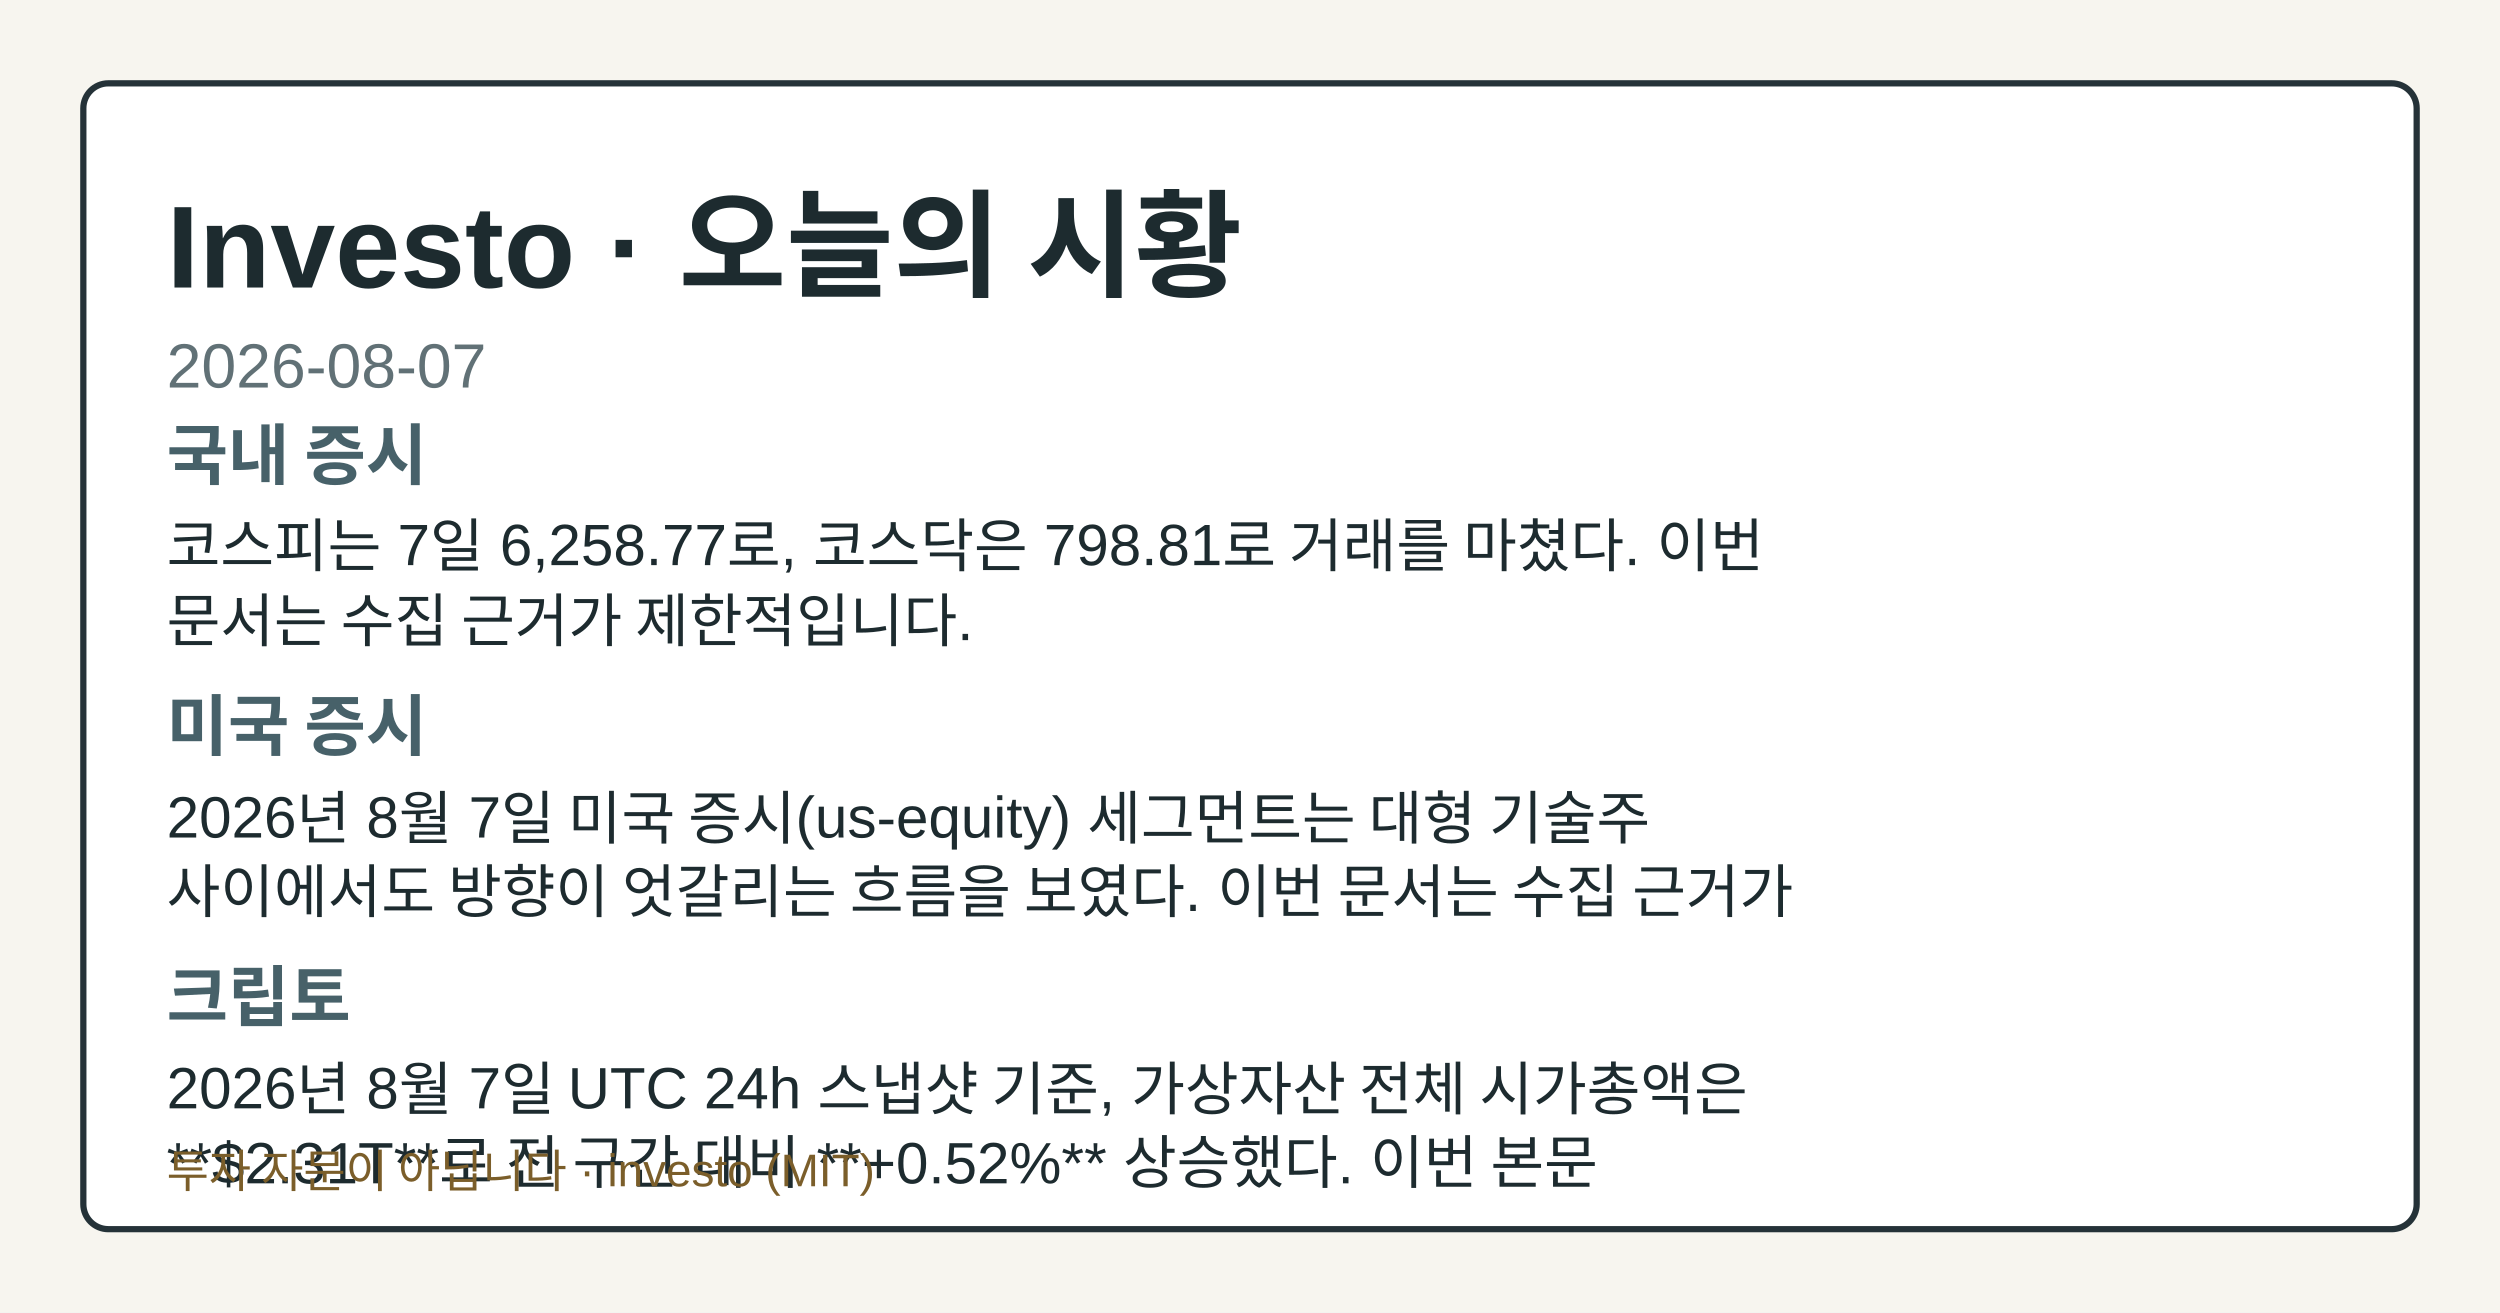
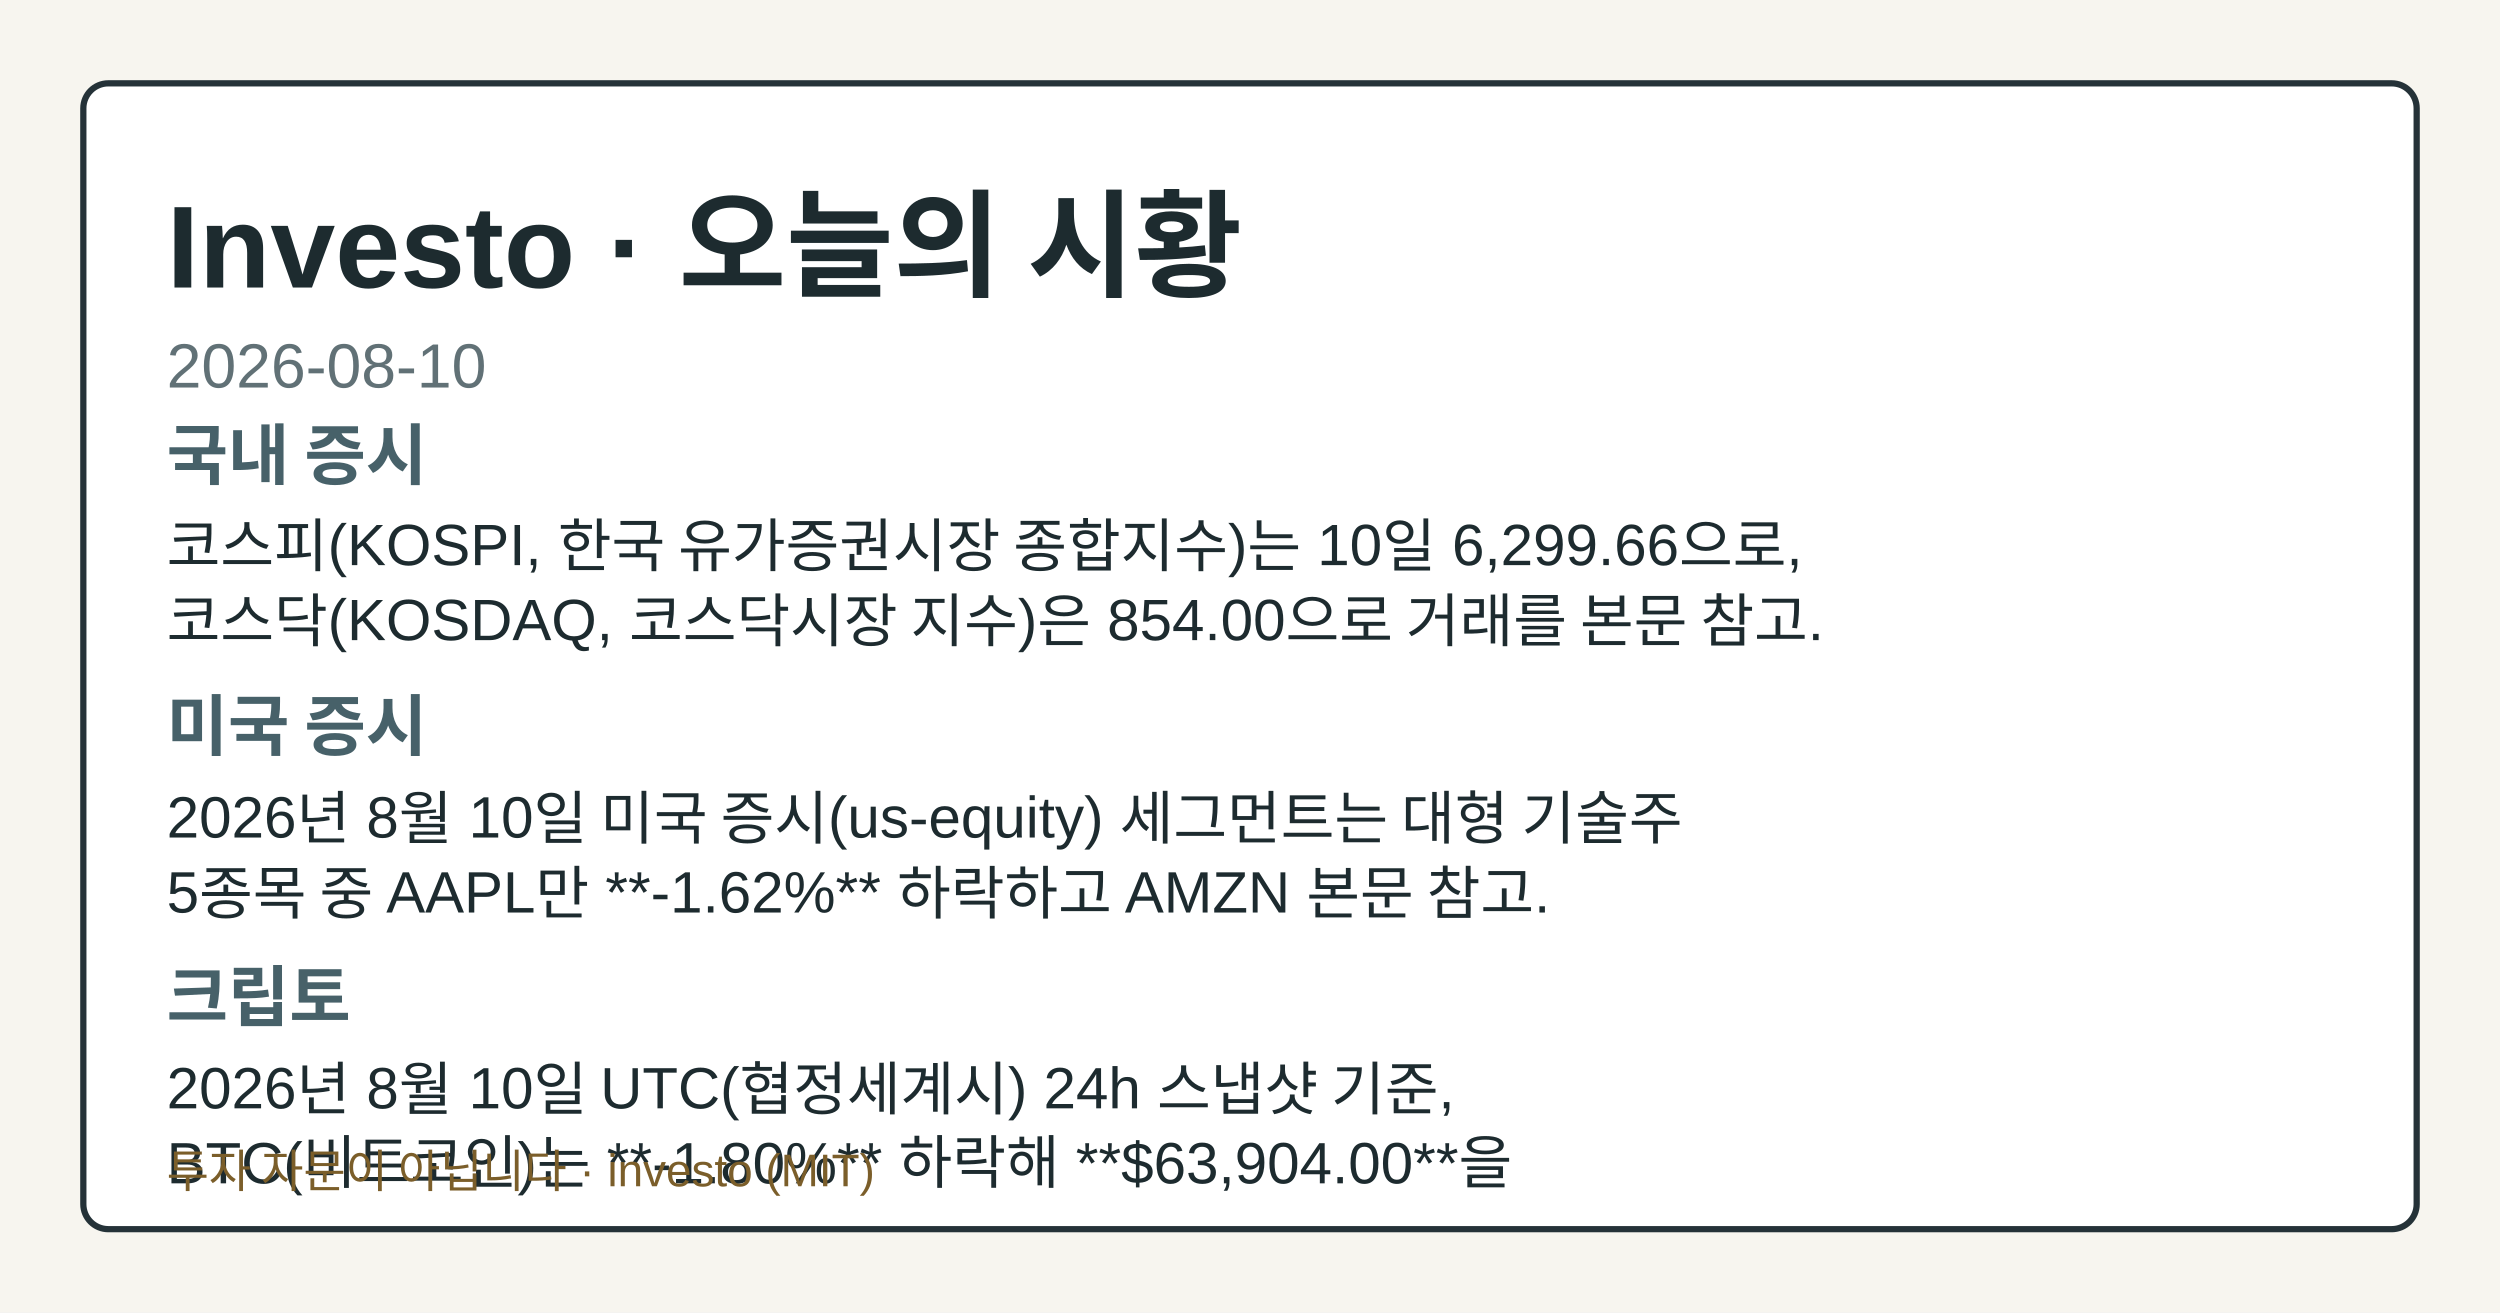
- <svg xmlns="http://www.w3.org/2000/svg" width="1200" height="630" viewBox="0 0 1200 630" role="img" aria-label="Investo 2026-08-07 시황 OG 카드">
+ <svg xmlns="http://www.w3.org/2000/svg" width="1200" height="630" viewBox="0 0 1200 630" role="img" aria-label="Investo 2026-08-10 시황 OG 카드">
  <style>.og-bg{fill:#f7f5ef;}.og-frame{fill:#ffffff;stroke:#253238;}.og-title{fill:#1d2b2f;}.og-subtitle{fill:#617176;}.og-label{fill:#476169;}.og-text{fill:#1d2b2f;}.og-disclaimer{fill:#7b5e2a;}@media (prefers-color-scheme: dark){.og-bg{fill:#0f1417;}.og-frame{fill:#1a2026;stroke:#9fb1ba;}.og-title{fill:#f4f6f8;}.og-subtitle{fill:#bfcdd4;}.og-label{fill:#a8c0c8;}.og-text{fill:#e8eef1;}.og-disclaimer{fill:#e2c489;}}</style>
  <rect class="og-bg" width="1200" height="630" />
  <rect class="og-frame" x="40" y="40" width="1120" height="550" rx="12" stroke-width="3" />
  <text class="og-title" x="80" y="138" font-family="&quot;Noto Sans KR&quot;, Arial, sans-serif" font-size="56" font-weight="700">Investo · 오늘의 시황</text>
-   <text class="og-subtitle" x="80" y="186" font-family="&quot;Noto Sans KR&quot;, Arial, sans-serif" font-size="30">2026-08-07</text>
+   <text class="og-subtitle" x="80" y="186" font-family="&quot;Noto Sans KR&quot;, Arial, sans-serif" font-size="30">2026-08-10</text>
  <text class="og-label" x="80" y="230" font-family="&quot;Noto Sans KR&quot;, Arial, sans-serif" font-size="32" font-weight="700">국내 증시</text>
-   <text class="og-text" x="80" y="272" font-family="&quot;Noto Sans KR&quot;, Arial, sans-serif" font-size="28">코스피는 7일 6,258.77로, 코스닥은 798.81로 거래를 마쳤다. 이번</text>
-   <text class="og-text" x="80" y="308" font-family="&quot;Noto Sans KR&quot;, Arial, sans-serif" font-size="28">문서는 수집 근거가 제한적입니다.</text>
+   <text class="og-text" x="80" y="272" font-family="&quot;Noto Sans KR&quot;, Arial, sans-serif" font-size="28">코스피(KOSPI, 한국 유가증권시장 종합지수)는 10일 6,299.66으로,</text>
+   <text class="og-text" x="80" y="308" font-family="&quot;Noto Sans KR&quot;, Arial, sans-serif" font-size="28">코스닥(KOSDAQ, 코스닥시장 지수)은 854.00으로 거래를 본문 참고.</text>
  <text class="og-label" x="80" y="360" font-family="&quot;Noto Sans KR&quot;, Arial, sans-serif" font-size="32" font-weight="700">미국 증시</text>
-   <text class="og-text" x="80" y="402" font-family="&quot;Noto Sans KR&quot;, Arial, sans-serif" font-size="28">2026년 8월 7일 미국 증시(us-equity) 세그먼트는 대형 기술주</text>
-   <text class="og-text" x="80" y="438" font-family="&quot;Noto Sans KR&quot;, Arial, sans-serif" font-size="28">사이에서도 방향이 엇갈리는 흐름을 보였다. 이번 문서는 수집 근거가</text>
+   <text class="og-text" x="80" y="402" font-family="&quot;Noto Sans KR&quot;, Arial, sans-serif" font-size="28">2026년 8월 10일 미국 증시(us-equity) 세그먼트는 대형 기술주</text>
+   <text class="og-text" x="80" y="438" font-family="&quot;Noto Sans KR&quot;, Arial, sans-serif" font-size="28">5종목 중 AAPL만 **-1.62%** 하락하고 AMZN 본문 참고.</text>
  <text class="og-label" x="80" y="490" font-family="&quot;Noto Sans KR&quot;, Arial, sans-serif" font-size="32" font-weight="700">크립토</text>
-   <text class="og-text" x="80" y="532" font-family="&quot;Noto Sans KR&quot;, Arial, sans-serif" font-size="28">2026년 8월 7일 UTC 24h 스냅샷 기준, 가상자산 전체 시가총액은</text>
-   <text class="og-text" x="80" y="568" font-family="&quot;Noto Sans KR&quot;, Arial, sans-serif" font-size="28">**$2.31T**로 전 구간 대비 **+0.52%** 상승했다. 이번 본문</text>
+   <text class="og-text" x="80" y="532" font-family="&quot;Noto Sans KR&quot;, Arial, sans-serif" font-size="28">2026년 8월 10일 UTC(협정세계시) 24h 스냅샷 기준,</text>
+   <text class="og-text" x="80" y="568" font-family="&quot;Noto Sans KR&quot;, Arial, sans-serif" font-size="28">BTC(비트코인)는 **-1.80%** 하락해 **$63,904.00**을</text>
  <text class="og-disclaimer" x="80" y="570" font-family="&quot;Noto Sans KR&quot;, Arial, sans-serif" font-size="22">투자 자문이 아닙니다 · investo (MIT)</text>
</svg>
